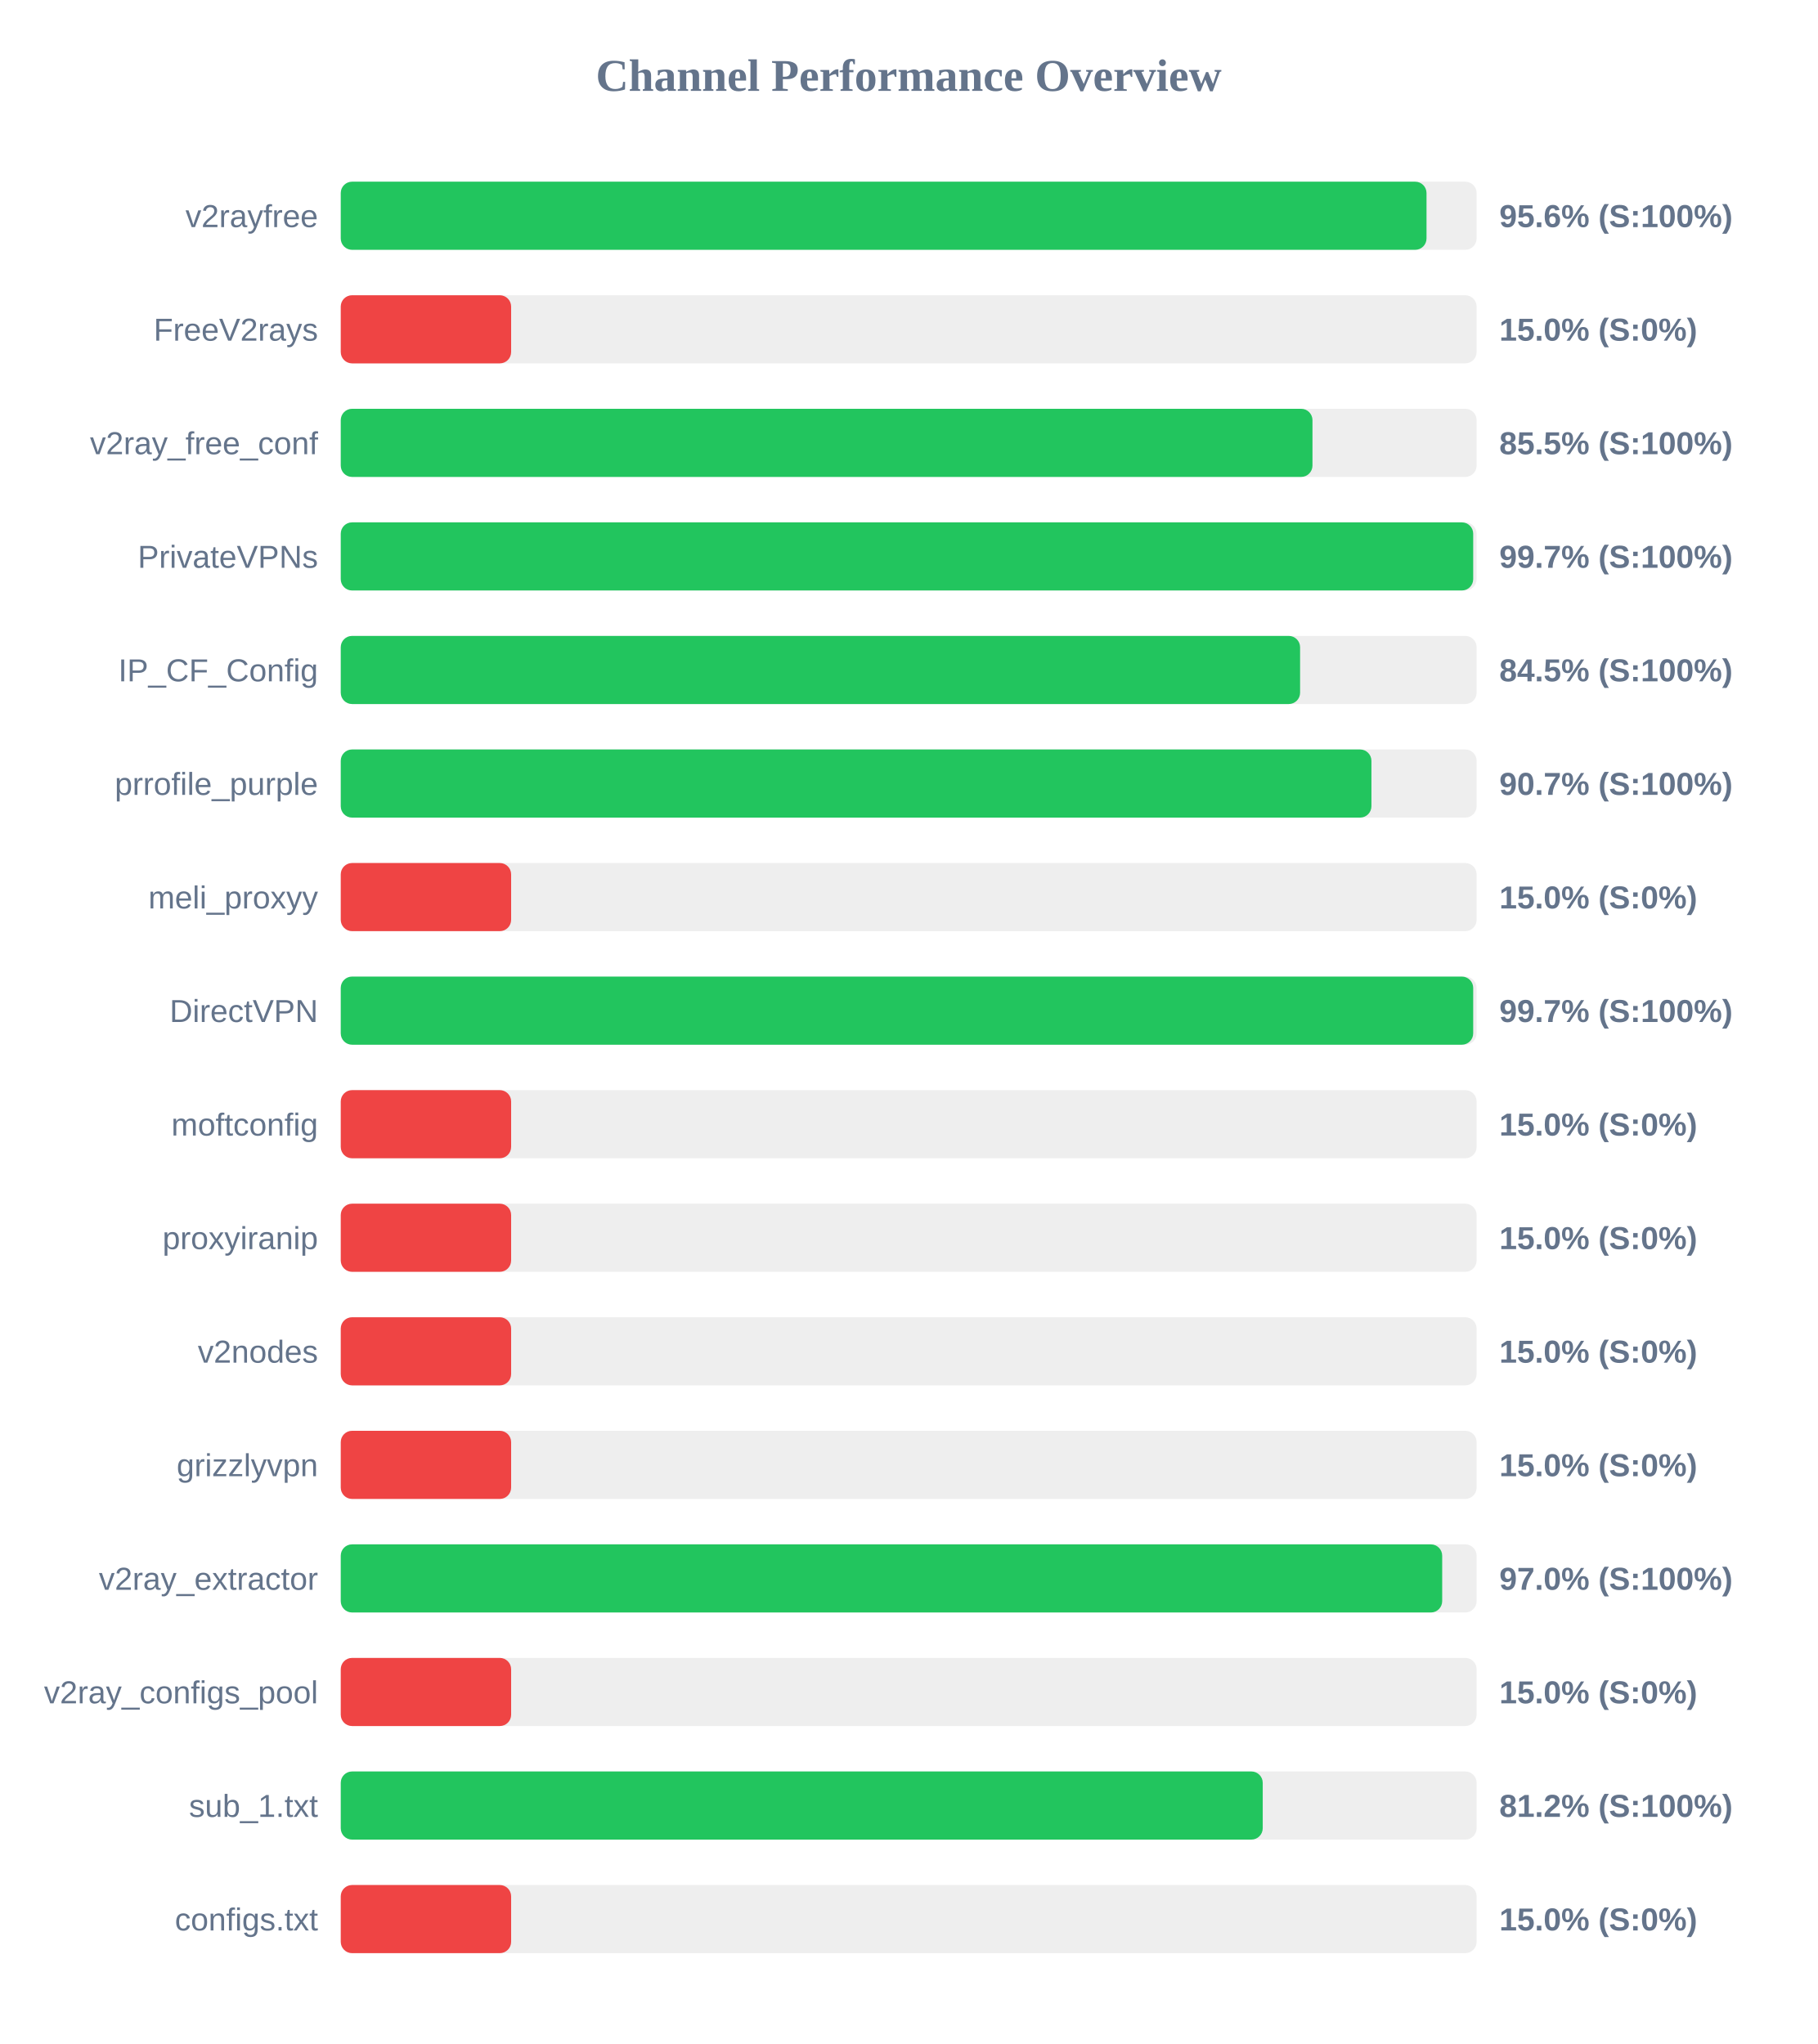
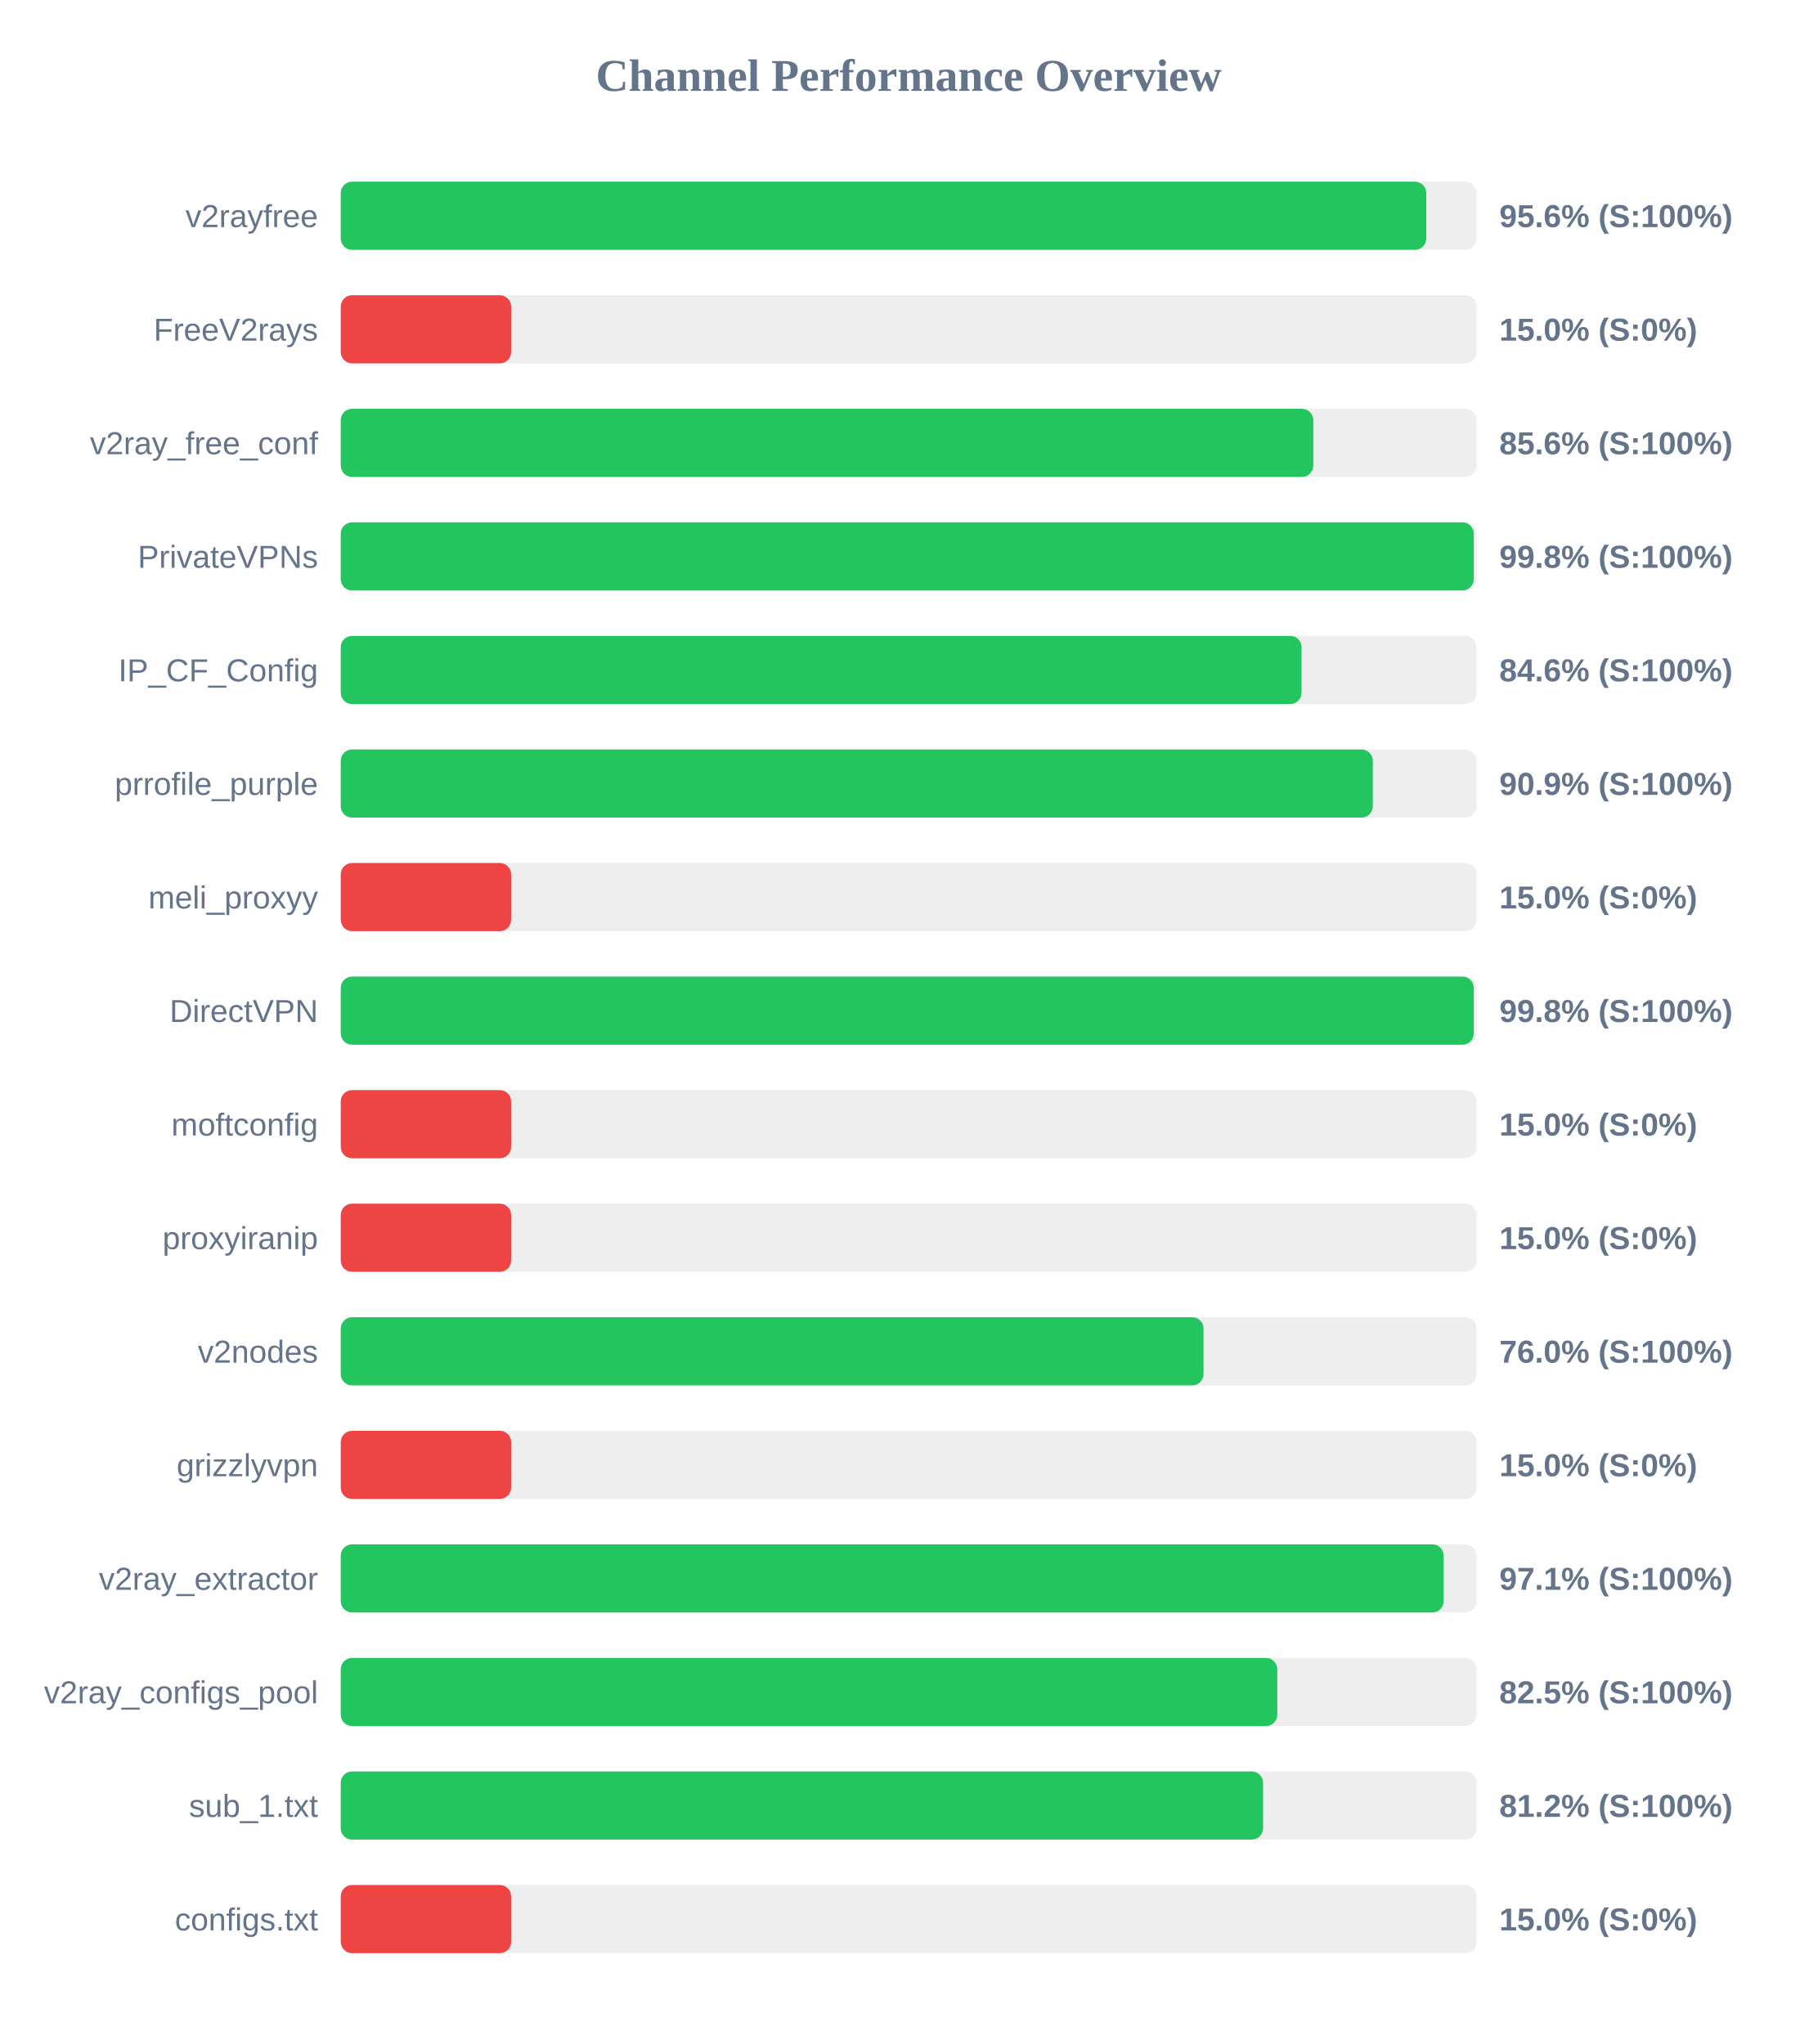
<svg xmlns="http://www.w3.org/2000/svg" width="800" height="900" version="1.1">
  <style>
        .row { font: 14px Arial; fill: #64748b; }
        .score { font: bold 14px Arial; fill: #64748b; }
    </style>
  <text x="400" y="40" text-anchor="middle" font-size="20px" font-weight="bold" fill="#64748b">Channel Performance Overview</text>
  <rect x="150" y="80" width="500" height="30" fill="#eee" rx="5" />
-   <rect x="150" y="80" width="477.95" height="30" fill="#22c55e" rx="5" />
+   <rect x="150" y="80" width="477.85" height="30" fill="#22c55e" rx="5" />
  <text x="140" y="100" text-anchor="end" class="row">v2rayfree</text>
  <text x="660" y="100" text-anchor="start" class="score">95.6% (S:100%)</text>
  <rect x="150" y="130" width="500" height="30" fill="#eee" rx="5" />
  <rect x="150" y="130" width="75.0" height="30" fill="#ef4444" rx="5" />
  <text x="140" y="150" text-anchor="end" class="row">FreeV2rays</text>
  <text x="660" y="150" text-anchor="start" class="score">15.0% (S:0%)</text>
  <rect x="150" y="180" width="500" height="30" fill="#eee" rx="5" />
-   <rect x="150" y="180" width="427.75" height="30" fill="#22c55e" rx="5" />
+   <rect x="150" y="180" width="428.1" height="30" fill="#22c55e" rx="5" />
  <text x="140" y="200" text-anchor="end" class="row">v2ray_free_conf</text>
-   <text x="660" y="200" text-anchor="start" class="score">85.5% (S:100%)</text>
+   <text x="660" y="200" text-anchor="start" class="score">85.6% (S:100%)</text>
  <rect x="150" y="230" width="500" height="30" fill="#eee" rx="5" />
-   <rect x="150" y="230" width="498.5" height="30" fill="#22c55e" rx="5" />
+   <rect x="150" y="230" width="498.75" height="30" fill="#22c55e" rx="5" />
  <text x="140" y="250" text-anchor="end" class="row">PrivateVPNs</text>
-   <text x="660" y="250" text-anchor="start" class="score">99.7% (S:100%)</text>
+   <text x="660" y="250" text-anchor="start" class="score">99.8% (S:100%)</text>
  <rect x="150" y="280" width="500" height="30" fill="#eee" rx="5" />
-   <rect x="150" y="280" width="422.3" height="30" fill="#22c55e" rx="5" />
+   <rect x="150" y="280" width="422.95" height="30" fill="#22c55e" rx="5" />
  <text x="140" y="300" text-anchor="end" class="row">IP_CF_Config</text>
-   <text x="660" y="300" text-anchor="start" class="score">84.5% (S:100%)</text>
+   <text x="660" y="300" text-anchor="start" class="score">84.6% (S:100%)</text>
  <rect x="150" y="330" width="500" height="30" fill="#eee" rx="5" />
-   <rect x="150" y="330" width="453.7" height="30" fill="#22c55e" rx="5" />
+   <rect x="150" y="330" width="454.3" height="30" fill="#22c55e" rx="5" />
  <text x="140" y="350" text-anchor="end" class="row">prrofile_purple</text>
-   <text x="660" y="350" text-anchor="start" class="score">90.7% (S:100%)</text>
+   <text x="660" y="350" text-anchor="start" class="score">90.9% (S:100%)</text>
  <rect x="150" y="380" width="500" height="30" fill="#eee" rx="5" />
  <rect x="150" y="380" width="75.0" height="30" fill="#ef4444" rx="5" />
  <text x="140" y="400" text-anchor="end" class="row">meli_proxyy</text>
  <text x="660" y="400" text-anchor="start" class="score">15.0% (S:0%)</text>
  <rect x="150" y="430" width="500" height="30" fill="#eee" rx="5" />
-   <rect x="150" y="430" width="498.5" height="30" fill="#22c55e" rx="5" />
+   <rect x="150" y="430" width="498.75" height="30" fill="#22c55e" rx="5" />
  <text x="140" y="450" text-anchor="end" class="row">DirectVPN</text>
-   <text x="660" y="450" text-anchor="start" class="score">99.7% (S:100%)</text>
+   <text x="660" y="450" text-anchor="start" class="score">99.8% (S:100%)</text>
  <rect x="150" y="480" width="500" height="30" fill="#eee" rx="5" />
  <rect x="150" y="480" width="75.0" height="30" fill="#ef4444" rx="5" />
  <text x="140" y="500" text-anchor="end" class="row">moftconfig</text>
  <text x="660" y="500" text-anchor="start" class="score">15.0% (S:0%)</text>
  <rect x="150" y="530" width="500" height="30" fill="#eee" rx="5" />
  <rect x="150" y="530" width="75.0" height="30" fill="#ef4444" rx="5" />
  <text x="140" y="550" text-anchor="end" class="row">proxyiranip</text>
  <text x="660" y="550" text-anchor="start" class="score">15.0% (S:0%)</text>
  <rect x="150" y="580" width="500" height="30" fill="#eee" rx="5" />
-   <rect x="150" y="580" width="75.0" height="30" fill="#ef4444" rx="5" />
+   <rect x="150" y="580" width="379.8" height="30" fill="#22c55e" rx="5" />
  <text x="140" y="600" text-anchor="end" class="row">v2nodes</text>
-   <text x="660" y="600" text-anchor="start" class="score">15.0% (S:0%)</text>
+   <text x="660" y="600" text-anchor="start" class="score">76.0% (S:100%)</text>
  <rect x="150" y="630" width="500" height="30" fill="#eee" rx="5" />
  <rect x="150" y="630" width="75.0" height="30" fill="#ef4444" rx="5" />
  <text x="140" y="650" text-anchor="end" class="row">grizzlyvpn</text>
  <text x="660" y="650" text-anchor="start" class="score">15.0% (S:0%)</text>
  <rect x="150" y="680" width="500" height="30" fill="#eee" rx="5" />
-   <rect x="150" y="680" width="484.85" height="30" fill="#22c55e" rx="5" />
+   <rect x="150" y="680" width="485.5" height="30" fill="#22c55e" rx="5" />
  <text x="140" y="700" text-anchor="end" class="row">v2ray_extractor</text>
-   <text x="660" y="700" text-anchor="start" class="score">97.0% (S:100%)</text>
+   <text x="660" y="700" text-anchor="start" class="score">97.1% (S:100%)</text>
  <rect x="150" y="730" width="500" height="30" fill="#eee" rx="5" />
-   <rect x="150" y="730" width="75.0" height="30" fill="#ef4444" rx="5" />
+   <rect x="150" y="730" width="412.25" height="30" fill="#22c55e" rx="5" />
  <text x="140" y="750" text-anchor="end" class="row">v2ray_configs_pool</text>
-   <text x="660" y="750" text-anchor="start" class="score">15.0% (S:0%)</text>
+   <text x="660" y="750" text-anchor="start" class="score">82.5% (S:100%)</text>
  <rect x="150" y="780" width="500" height="30" fill="#eee" rx="5" />
-   <rect x="150" y="780" width="405.85" height="30" fill="#22c55e" rx="5" />
+   <rect x="150" y="780" width="406.0" height="30" fill="#22c55e" rx="5" />
  <text x="140" y="800" text-anchor="end" class="row">sub_1.txt</text>
  <text x="660" y="800" text-anchor="start" class="score">81.2% (S:100%)</text>
  <rect x="150" y="830" width="500" height="30" fill="#eee" rx="5" />
  <rect x="150" y="830" width="75.0" height="30" fill="#ef4444" rx="5" />
  <text x="140" y="850" text-anchor="end" class="row">configs.txt</text>
  <text x="660" y="850" text-anchor="start" class="score">15.0% (S:0%)</text>
</svg>
